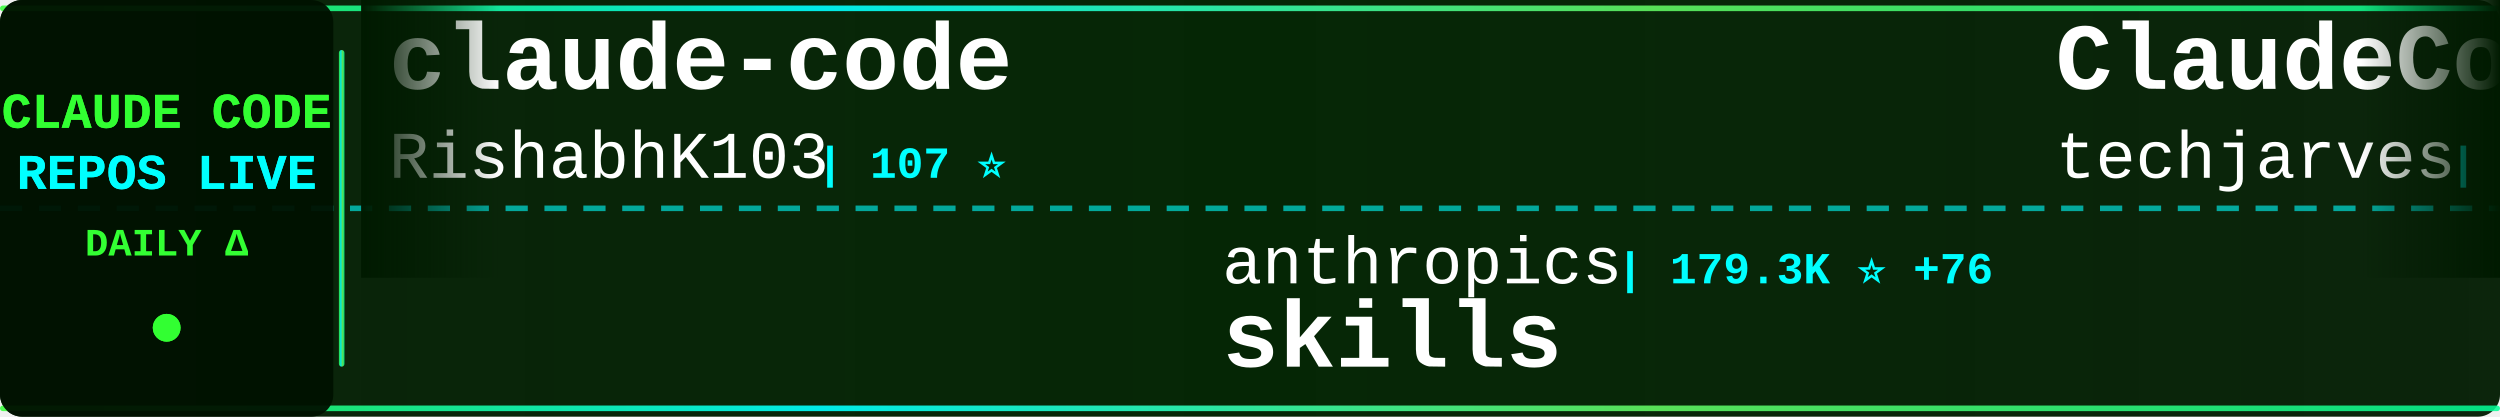
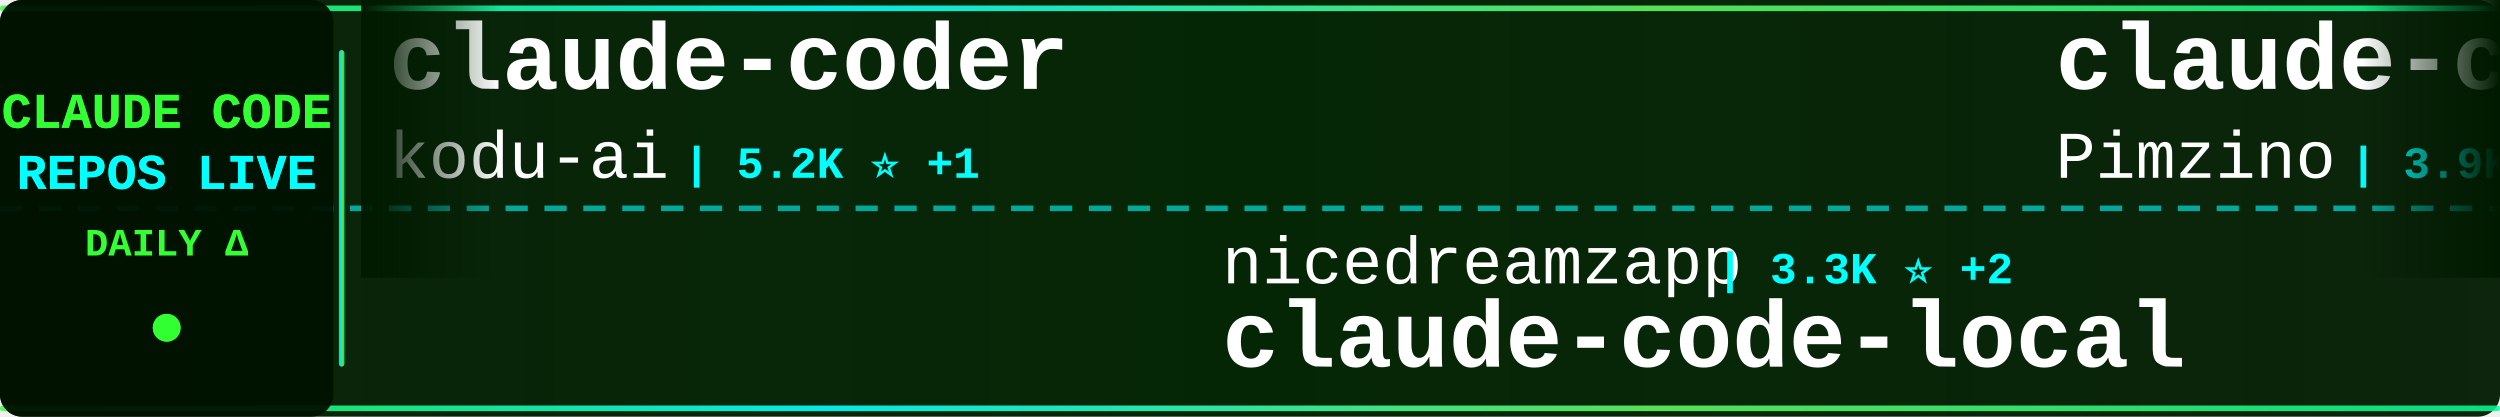
<svg xmlns="http://www.w3.org/2000/svg" width="900" height="150">
  <defs>
    <linearGradient id="tickerBg" x1="0%" y1="0%" x2="100%" y2="0%">
      <stop offset="0%" style="stop-color:#001a00;stop-opacity:0.95" />
      <stop offset="50%" style="stop-color:#002200;stop-opacity:0.98" />
      <stop offset="100%" style="stop-color:#001a00;stop-opacity:0.95" />
    </linearGradient>
    <linearGradient id="borderGrad" x1="0%" y1="0%" x2="100%" y2="0%">
      <stop offset="0%" style="stop-color:#33ff33;stop-opacity:0.85">
        <animate attributeName="stop-opacity" values="0.85;1;0.85" dur="2s" repeatCount="indefinite" />
      </stop>
      <stop offset="33%" style="stop-color:#00ffff;stop-opacity:0.9">
        <animate attributeName="stop-opacity" values="0.9;1;0.9" dur="2.2s" repeatCount="indefinite" />
      </stop>
      <stop offset="66%" style="stop-color:#66ff66;stop-opacity:0.85">
        <animate attributeName="stop-opacity" values="0.85;1;0.85" dur="1.8s" repeatCount="indefinite" />
      </stop>
      <stop offset="100%" style="stop-color:#00ff99;stop-opacity:0.85">
        <animate attributeName="stop-opacity" values="0.85;1;0.85" dur="2s" repeatCount="indefinite" />
      </stop>
    </linearGradient>
    <filter id="textGlow">
      <feGaussianBlur stdDeviation="0.1" result="coloredBlur" />
      <feMerge>
        <feMergeNode in="coloredBlur" />
        <feMergeNode in="SourceGraphic" />
      </feMerge>
    </filter>
    <filter id="metricGlow">
      <feGaussianBlur stdDeviation="0.2" result="coloredBlur" />
      <feMerge>
        <feMergeNode in="coloredBlur" />
        <feMergeNode in="SourceGraphic" />
      </feMerge>
    </filter>
    <linearGradient id="leftFade" x1="0%" y1="0%" x2="100%" y2="0%">
      <stop offset="0%" style="stop-color:#001a00;stop-opacity:1" />
      <stop offset="100%" style="stop-color:#001a00;stop-opacity:0" />
    </linearGradient>
    <linearGradient id="rightFade" x1="0%" y1="0%" x2="100%" y2="0%">
      <stop offset="0%" style="stop-color:#001a00;stop-opacity:0" />
      <stop offset="100%" style="stop-color:#001a00;stop-opacity:1" />
    </linearGradient>
  </defs>
  <rect width="900" height="150" fill="url(#tickerBg)" rx="8" />
  <rect x="0" y="2" width="900" height="2" fill="url(#borderGrad)" rx="1" />
  <rect x="0" y="146" width="900" height="2" fill="url(#borderGrad)" rx="1" />
  <line x1="0" y1="75" x2="900" y2="75" stroke="#00ffff" stroke-width="2" stroke-dasharray="8 6" opacity="0.6" />
  <rect x="0" y="0" width="120" height="150" fill="#001100" opacity="0.95" rx="8" />
  <text x="60" y="46" font-family="'Courier New', monospace" font-size="18" font-weight="bold" fill="#33ff33" text-anchor="middle" filter="url(#textGlow)">
    CLAUDE CODE
  </text>
  <text x="60" y="68" font-family="'Courier New', monospace" font-size="18" font-weight="bold" fill="#00ffff" text-anchor="middle" filter="url(#textGlow)">
    REPOS LIVE
  </text>
  <text x="60" y="92" font-family="'Courier New', monospace" font-size="14" font-weight="bold" fill="#33ff33" text-anchor="middle">
    DAILY Δ
  </text>
  <circle cx="60" cy="118" r="5" fill="#33ff33" filter="url(#metricGlow)">
    <animate attributeName="r" values="4;6;4" dur="1.5s" repeatCount="indefinite" />
    <animate attributeName="opacity" values="0.6;1;0.6" dur="1.5s" repeatCount="indefinite" />
  </circle>
  <rect x="122" y="18" width="2" height="114" fill="url(#borderGrad)" rx="1" />
  <clipPath id="tickerClip">
    <rect x="130" y="0" width="770" height="150" />
  </clipPath>
  <g clip-path="url(#tickerClip)">
    <g id="tickerItems">
      <animateTransform attributeName="transform" attributeType="XML" type="translate" from="0 0" to="-3000 0" dur="54s" repeatCount="indefinite" />
      <g transform="translate(0, 0)">
-         <text x="140" y="32" font-family="'Courier New', monospace" font-size="34" font-weight="bold" fill="#ffffff">claude-code</text>
-         <text x="140" y="64" font-family="'Courier New', monospace" font-size="24" font-weight="normal" fill="#ffffff" opacity="1.0">RishabhK103</text>
-         <text x="294" y="64" font-family="'Courier New', monospace" font-size="16" font-weight="bold" fill="#00ffff"> | 107 ⭐</text>
+         <text x="140" y="32" font-family="'Courier New', monospace" font-size="34" font-weight="bold" fill="#ffffff">claude-coder</text>
+         <text x="140" y="64" font-family="'Courier New', monospace" font-size="24" font-weight="normal" fill="#ffffff" opacity="1.0">kodu-ai</text>
+         <text x="246" y="64" font-family="'Courier New', monospace" font-size="16" font-weight="bold" fill="#00ffff"> | 5.2K ⭐ +1</text>
      </g>
      <g transform="translate(300, 0)">
-         <text x="140" y="102" font-family="'Courier New', monospace" font-size="24" font-weight="normal" fill="#ffffff" opacity="1.0">anthropics</text>
-         <text x="282" y="102" font-family="'Courier New', monospace" font-size="16" font-weight="bold" fill="#00ffff"> | 179.3K ⭐ +76</text>
-         <text x="140" y="132" font-family="'Courier New', monospace" font-size="34" font-weight="bold" fill="#ffffff">skills</text>
+         <text x="140" y="102" font-family="'Courier New', monospace" font-size="24" font-weight="normal" fill="#ffffff" opacity="1.0">nicedreamzapp</text>
+         <text x="318" y="102" font-family="'Courier New', monospace" font-size="16" font-weight="bold" fill="#00ffff"> | 3.3K ⭐ +2</text>
+         <text x="140" y="132" font-family="'Courier New', monospace" font-size="34" font-weight="bold" fill="#ffffff">claude-code-local</text>
      </g>
      <g transform="translate(600, 0)">
-         <text x="140" y="32" font-family="'Courier New', monospace" font-size="34" font-weight="bold" fill="#ffffff">ClaudeCode-Portable</text>
-         <text x="140" y="64" font-family="'Courier New', monospace" font-size="24" font-weight="normal" fill="#ffffff" opacity="1.0">techjarves</text>
-         <text x="282" y="64" font-family="'Courier New', monospace" font-size="16" font-weight="bold" fill="#00ffff"> | 1.5K ⭐</text>
+         <text x="140" y="32" font-family="'Courier New', monospace" font-size="34" font-weight="bold" fill="#ffffff">claude-code-spec-workflo...</text>
+         <text x="140" y="64" font-family="'Courier New', monospace" font-size="24" font-weight="normal" fill="#ffffff" opacity="1.0">Pimzino</text>
+         <text x="246" y="64" font-family="'Courier New', monospace" font-size="16" font-weight="bold" fill="#00ffff"> | 3.9K ⭐</text>
      </g>
      <g transform="translate(900, 0)">
-         <text x="140" y="102" font-family="'Courier New', monospace" font-size="24" font-weight="normal" fill="#ffffff" opacity="1.0">Yuyz0112</text>
-         <text x="258" y="102" font-family="'Courier New', monospace" font-size="16" font-weight="bold" fill="#00ffff"> | 2.4K ⭐</text>
-         <text x="140" y="132" font-family="'Courier New', monospace" font-size="34" font-weight="bold" fill="#ffffff">claude-code-reverse</text>
+         <text x="140" y="102" font-family="'Courier New', monospace" font-size="24" font-weight="normal" fill="#ffffff" opacity="1.0">Yeachan-Heo</text>
+         <text x="294" y="102" font-family="'Courier New', monospace" font-size="16" font-weight="bold" fill="#00ffff"> | 39.5K ⭐ +3</text>
+         <text x="140" y="132" font-family="'Courier New', monospace" font-size="34" font-weight="bold" fill="#ffffff">oh-my-claudecode</text>
      </g>
      <g transform="translate(1200, 0)">
-         <text x="140" y="32" font-family="'Courier New', monospace" font-size="34" font-weight="bold" fill="#ffffff">claude-code</text>
-         <text x="140" y="64" font-family="'Courier New', monospace" font-size="24" font-weight="normal" fill="#ffffff" opacity="1.0">Onewon</text>
-         <text x="234" y="64" font-family="'Courier New', monospace" font-size="16" font-weight="bold" fill="#00ffff"> | 182 ⭐</text>
+         <text x="140" y="32" font-family="'Courier New', monospace" font-size="34" font-weight="bold" fill="#ffffff">claude-code-showcase</text>
+         <text x="140" y="64" font-family="'Courier New', monospace" font-size="24" font-weight="normal" fill="#ffffff" opacity="1.0">ChrisWiles</text>
+         <text x="282" y="64" font-family="'Courier New', monospace" font-size="16" font-weight="bold" fill="#00ffff"> | 6.1K ⭐</text>
      </g>
      <g transform="translate(1500, 0)">
-         <text x="140" y="102" font-family="'Courier New', monospace" font-size="24" font-weight="normal" fill="#ffffff" opacity="1.0">anthropics</text>
-         <text x="282" y="102" font-family="'Courier New', monospace" font-size="16" font-weight="bold" fill="#00ffff"> | 9.3K ⭐ +13</text>
-         <text x="140" y="132" font-family="'Courier New', monospace" font-size="34" font-weight="bold" fill="#ffffff">claude-code-action</text>
+         <text x="140" y="102" font-family="'Courier New', monospace" font-size="24" font-weight="normal" fill="#ffffff" opacity="1.0">alejandrobalderas</text>
+         <text x="366" y="102" font-family="'Courier New', monospace" font-size="16" font-weight="bold" fill="#00ffff"> | 3.0K ⭐</text>
+         <text x="140" y="132" font-family="'Courier New', monospace" font-size="34" font-weight="bold" fill="#ffffff">claude-code-from-source</text>
      </g>
      <g transform="translate(1800, 0)">
-         <text x="140" y="32" font-family="'Courier New', monospace" font-size="34" font-weight="bold" fill="#ffffff">claude-code</text>
-         <text x="140" y="64" font-family="'Courier New', monospace" font-size="24" font-weight="normal" fill="#ffffff" opacity="1.0">codeaashu</text>
-         <text x="270" y="64" font-family="'Courier New', monospace" font-size="16" font-weight="bold" fill="#00ffff"> | 3.4K ⭐ +1</text>
+         <text x="140" y="32" font-family="'Courier New', monospace" font-size="34" font-weight="bold" fill="#ffffff">claude-code-tudou</text>
+         <text x="140" y="64" font-family="'Courier New', monospace" font-size="24" font-weight="normal" fill="#ffffff" opacity="1.0">AICoderTudou</text>
+         <text x="306" y="64" font-family="'Courier New', monospace" font-size="16" font-weight="bold" fill="#00ffff"> | 494 ⭐</text>
      </g>
      <g transform="translate(2100, 0)">
-         <text x="140" y="102" font-family="'Courier New', monospace" font-size="24" font-weight="normal" fill="#ffffff" opacity="1.0">centminmod</text>
-         <text x="282" y="102" font-family="'Courier New', monospace" font-size="16" font-weight="bold" fill="#00ffff"> | 2.6K ⭐ +2.6K</text>
-         <text x="140" y="132" font-family="'Courier New', monospace" font-size="34" font-weight="bold" fill="#ffffff">my-claude-code-setup</text>
+         <text x="140" y="102" font-family="'Courier New', monospace" font-size="24" font-weight="normal" fill="#ffffff" opacity="1.0">shanraisshan</text>
+         <text x="306" y="102" font-family="'Courier New', monospace" font-size="16" font-weight="bold" fill="#00ffff"> | 67.0K ⭐ +17</text>
+         <text x="140" y="132" font-family="'Courier New', monospace" font-size="34" font-weight="bold" fill="#ffffff">claude-code-best-practic...</text>
      </g>
      <g transform="translate(2400, 0)">
-         <text x="140" y="32" font-family="'Courier New', monospace" font-size="34" font-weight="bold" fill="#ffffff">free-claude-code</text>
-         <text x="140" y="64" font-family="'Courier New', monospace" font-size="24" font-weight="normal" fill="#ffffff" opacity="1.0">Alishahryar1</text>
-         <text x="306" y="64" font-family="'Courier New', monospace" font-size="16" font-weight="bold" fill="#00ffff"> | 56.4K ⭐ +30</text>
+         <text x="140" y="32" font-family="'Courier New', monospace" font-size="34" font-weight="bold" fill="#ffffff">awesome-claude-code-plug...</text>
+         <text x="140" y="64" font-family="'Courier New', monospace" font-size="24" font-weight="normal" fill="#ffffff" opacity="1.0">ccplugins</text>
+         <text x="270" y="64" font-family="'Courier New', monospace" font-size="16" font-weight="bold" fill="#00ffff"> | 962 ⭐ +2</text>
      </g>
      <g transform="translate(2700, 0)">
-         <text x="140" y="102" font-family="'Courier New', monospace" font-size="24" font-weight="normal" fill="#ffffff" opacity="1.0">huangjia2019</text>
-         <text x="306" y="102" font-family="'Courier New', monospace" font-size="16" font-weight="bold" fill="#00ffff"> | 1.1K ⭐ +1</text>
-         <text x="140" y="132" font-family="'Courier New', monospace" font-size="34" font-weight="bold" fill="#ffffff">claude-code-engineering</text>
+         <text x="140" y="102" font-family="'Courier New', monospace" font-size="24" font-weight="normal" fill="#ffffff" opacity="1.0">KPR111</text>
+         <text x="234" y="102" font-family="'Courier New', monospace" font-size="16" font-weight="bold" fill="#00ffff"> | 18 ⭐</text>
+         <text x="140" y="132" font-family="'Courier New', monospace" font-size="34" font-weight="bold" fill="#ffffff">Claude-Code</text>
      </g>
      <g transform="translate(3000, 0)">
-         <text x="140" y="32" font-family="'Courier New', monospace" font-size="34" font-weight="bold" fill="#ffffff">claude-code</text>
-         <text x="140" y="64" font-family="'Courier New', monospace" font-size="24" font-weight="normal" fill="#ffffff" opacity="1.0">RishabhK103</text>
-         <text x="294" y="64" font-family="'Courier New', monospace" font-size="16" font-weight="bold" fill="#00ffff"> | 107 ⭐</text>
+         <text x="140" y="32" font-family="'Courier New', monospace" font-size="34" font-weight="bold" fill="#ffffff">claude-coder</text>
+         <text x="140" y="64" font-family="'Courier New', monospace" font-size="24" font-weight="normal" fill="#ffffff" opacity="1.0">kodu-ai</text>
+         <text x="246" y="64" font-family="'Courier New', monospace" font-size="16" font-weight="bold" fill="#00ffff"> | 5.2K ⭐ +1</text>
      </g>
      <g transform="translate(3300, 0)">
-         <text x="140" y="102" font-family="'Courier New', monospace" font-size="24" font-weight="normal" fill="#ffffff" opacity="1.0">anthropics</text>
-         <text x="282" y="102" font-family="'Courier New', monospace" font-size="16" font-weight="bold" fill="#00ffff"> | 179.3K ⭐ +76</text>
-         <text x="140" y="132" font-family="'Courier New', monospace" font-size="34" font-weight="bold" fill="#ffffff">skills</text>
+         <text x="140" y="102" font-family="'Courier New', monospace" font-size="24" font-weight="normal" fill="#ffffff" opacity="1.0">nicedreamzapp</text>
+         <text x="318" y="102" font-family="'Courier New', monospace" font-size="16" font-weight="bold" fill="#00ffff"> | 3.3K ⭐ +2</text>
+         <text x="140" y="132" font-family="'Courier New', monospace" font-size="34" font-weight="bold" fill="#ffffff">claude-code-local</text>
      </g>
      <g transform="translate(3600, 0)">
-         <text x="140" y="32" font-family="'Courier New', monospace" font-size="34" font-weight="bold" fill="#ffffff">ClaudeCode-Portable</text>
-         <text x="140" y="64" font-family="'Courier New', monospace" font-size="24" font-weight="normal" fill="#ffffff" opacity="1.0">techjarves</text>
-         <text x="282" y="64" font-family="'Courier New', monospace" font-size="16" font-weight="bold" fill="#00ffff"> | 1.5K ⭐</text>
+         <text x="140" y="32" font-family="'Courier New', monospace" font-size="34" font-weight="bold" fill="#ffffff">claude-code-spec-workflo...</text>
+         <text x="140" y="64" font-family="'Courier New', monospace" font-size="24" font-weight="normal" fill="#ffffff" opacity="1.0">Pimzino</text>
+         <text x="246" y="64" font-family="'Courier New', monospace" font-size="16" font-weight="bold" fill="#00ffff"> | 3.9K ⭐</text>
      </g>
      <g transform="translate(3900, 0)">
-         <text x="140" y="102" font-family="'Courier New', monospace" font-size="24" font-weight="normal" fill="#ffffff" opacity="1.0">Yuyz0112</text>
-         <text x="258" y="102" font-family="'Courier New', monospace" font-size="16" font-weight="bold" fill="#00ffff"> | 2.4K ⭐</text>
-         <text x="140" y="132" font-family="'Courier New', monospace" font-size="34" font-weight="bold" fill="#ffffff">claude-code-reverse</text>
+         <text x="140" y="102" font-family="'Courier New', monospace" font-size="24" font-weight="normal" fill="#ffffff" opacity="1.0">Yeachan-Heo</text>
+         <text x="294" y="102" font-family="'Courier New', monospace" font-size="16" font-weight="bold" fill="#00ffff"> | 39.5K ⭐ +3</text>
+         <text x="140" y="132" font-family="'Courier New', monospace" font-size="34" font-weight="bold" fill="#ffffff">oh-my-claudecode</text>
      </g>
    </g>
  </g>
  <rect x="130" y="0" width="50" height="100" fill="url(#leftFade)" />
  <rect x="850" y="0" width="50" height="100" fill="url(#rightFade)" />
</svg>
